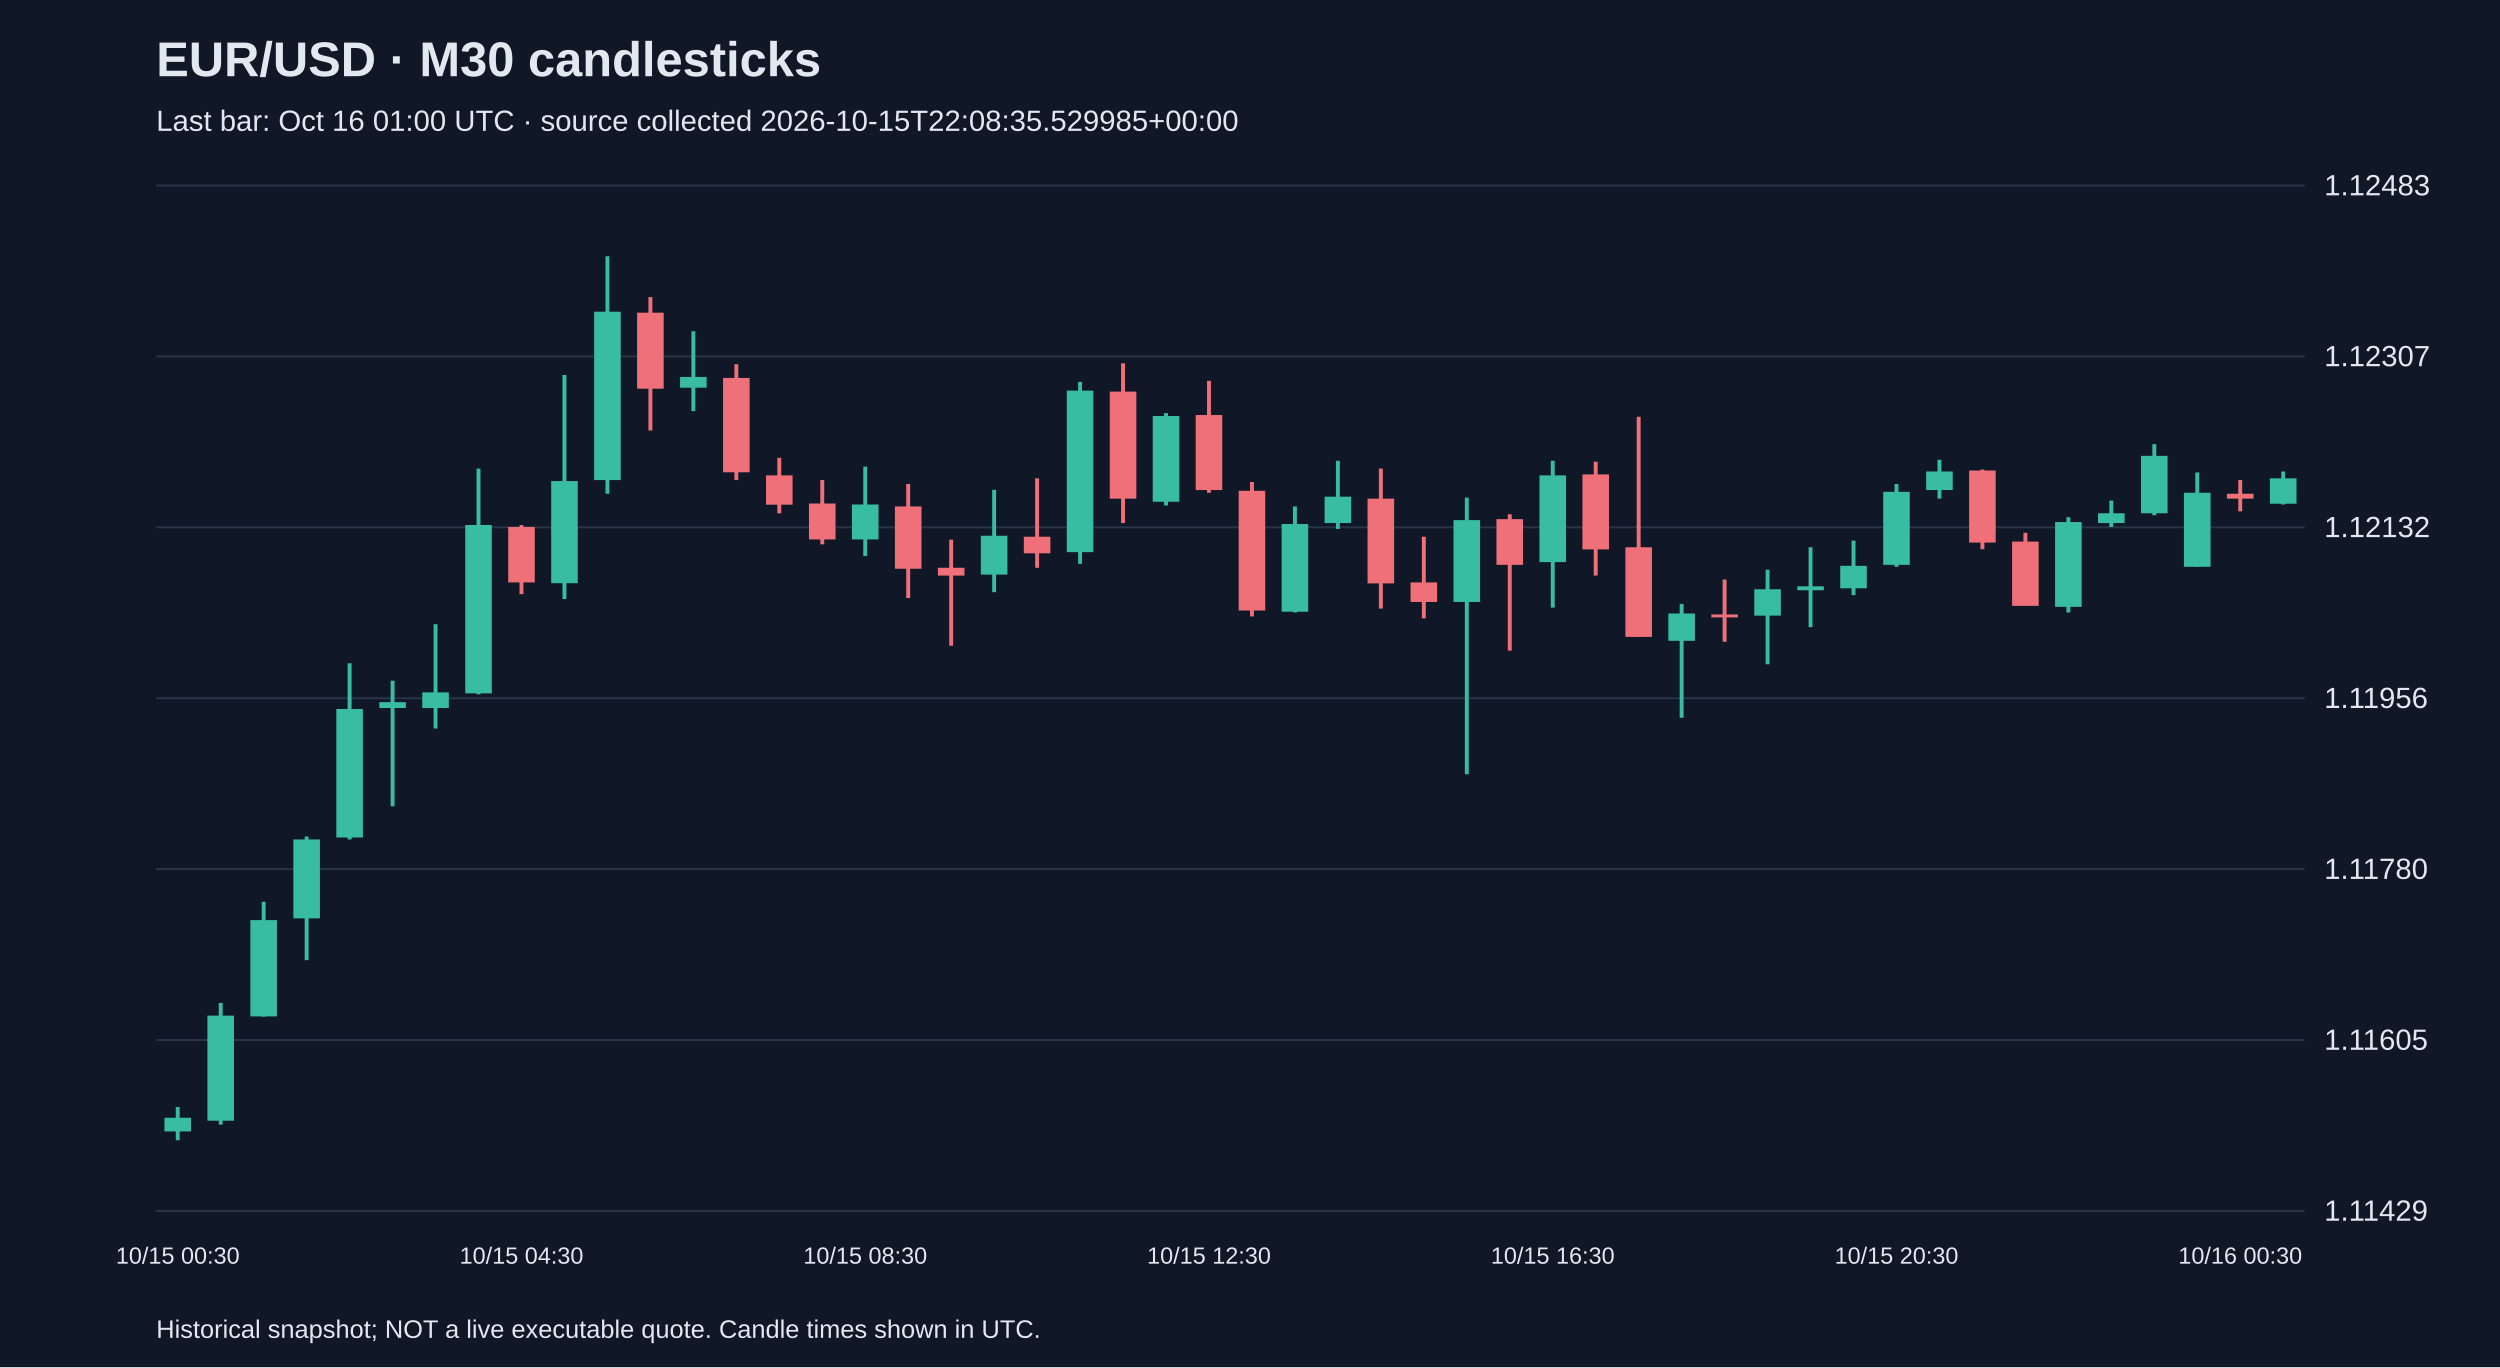
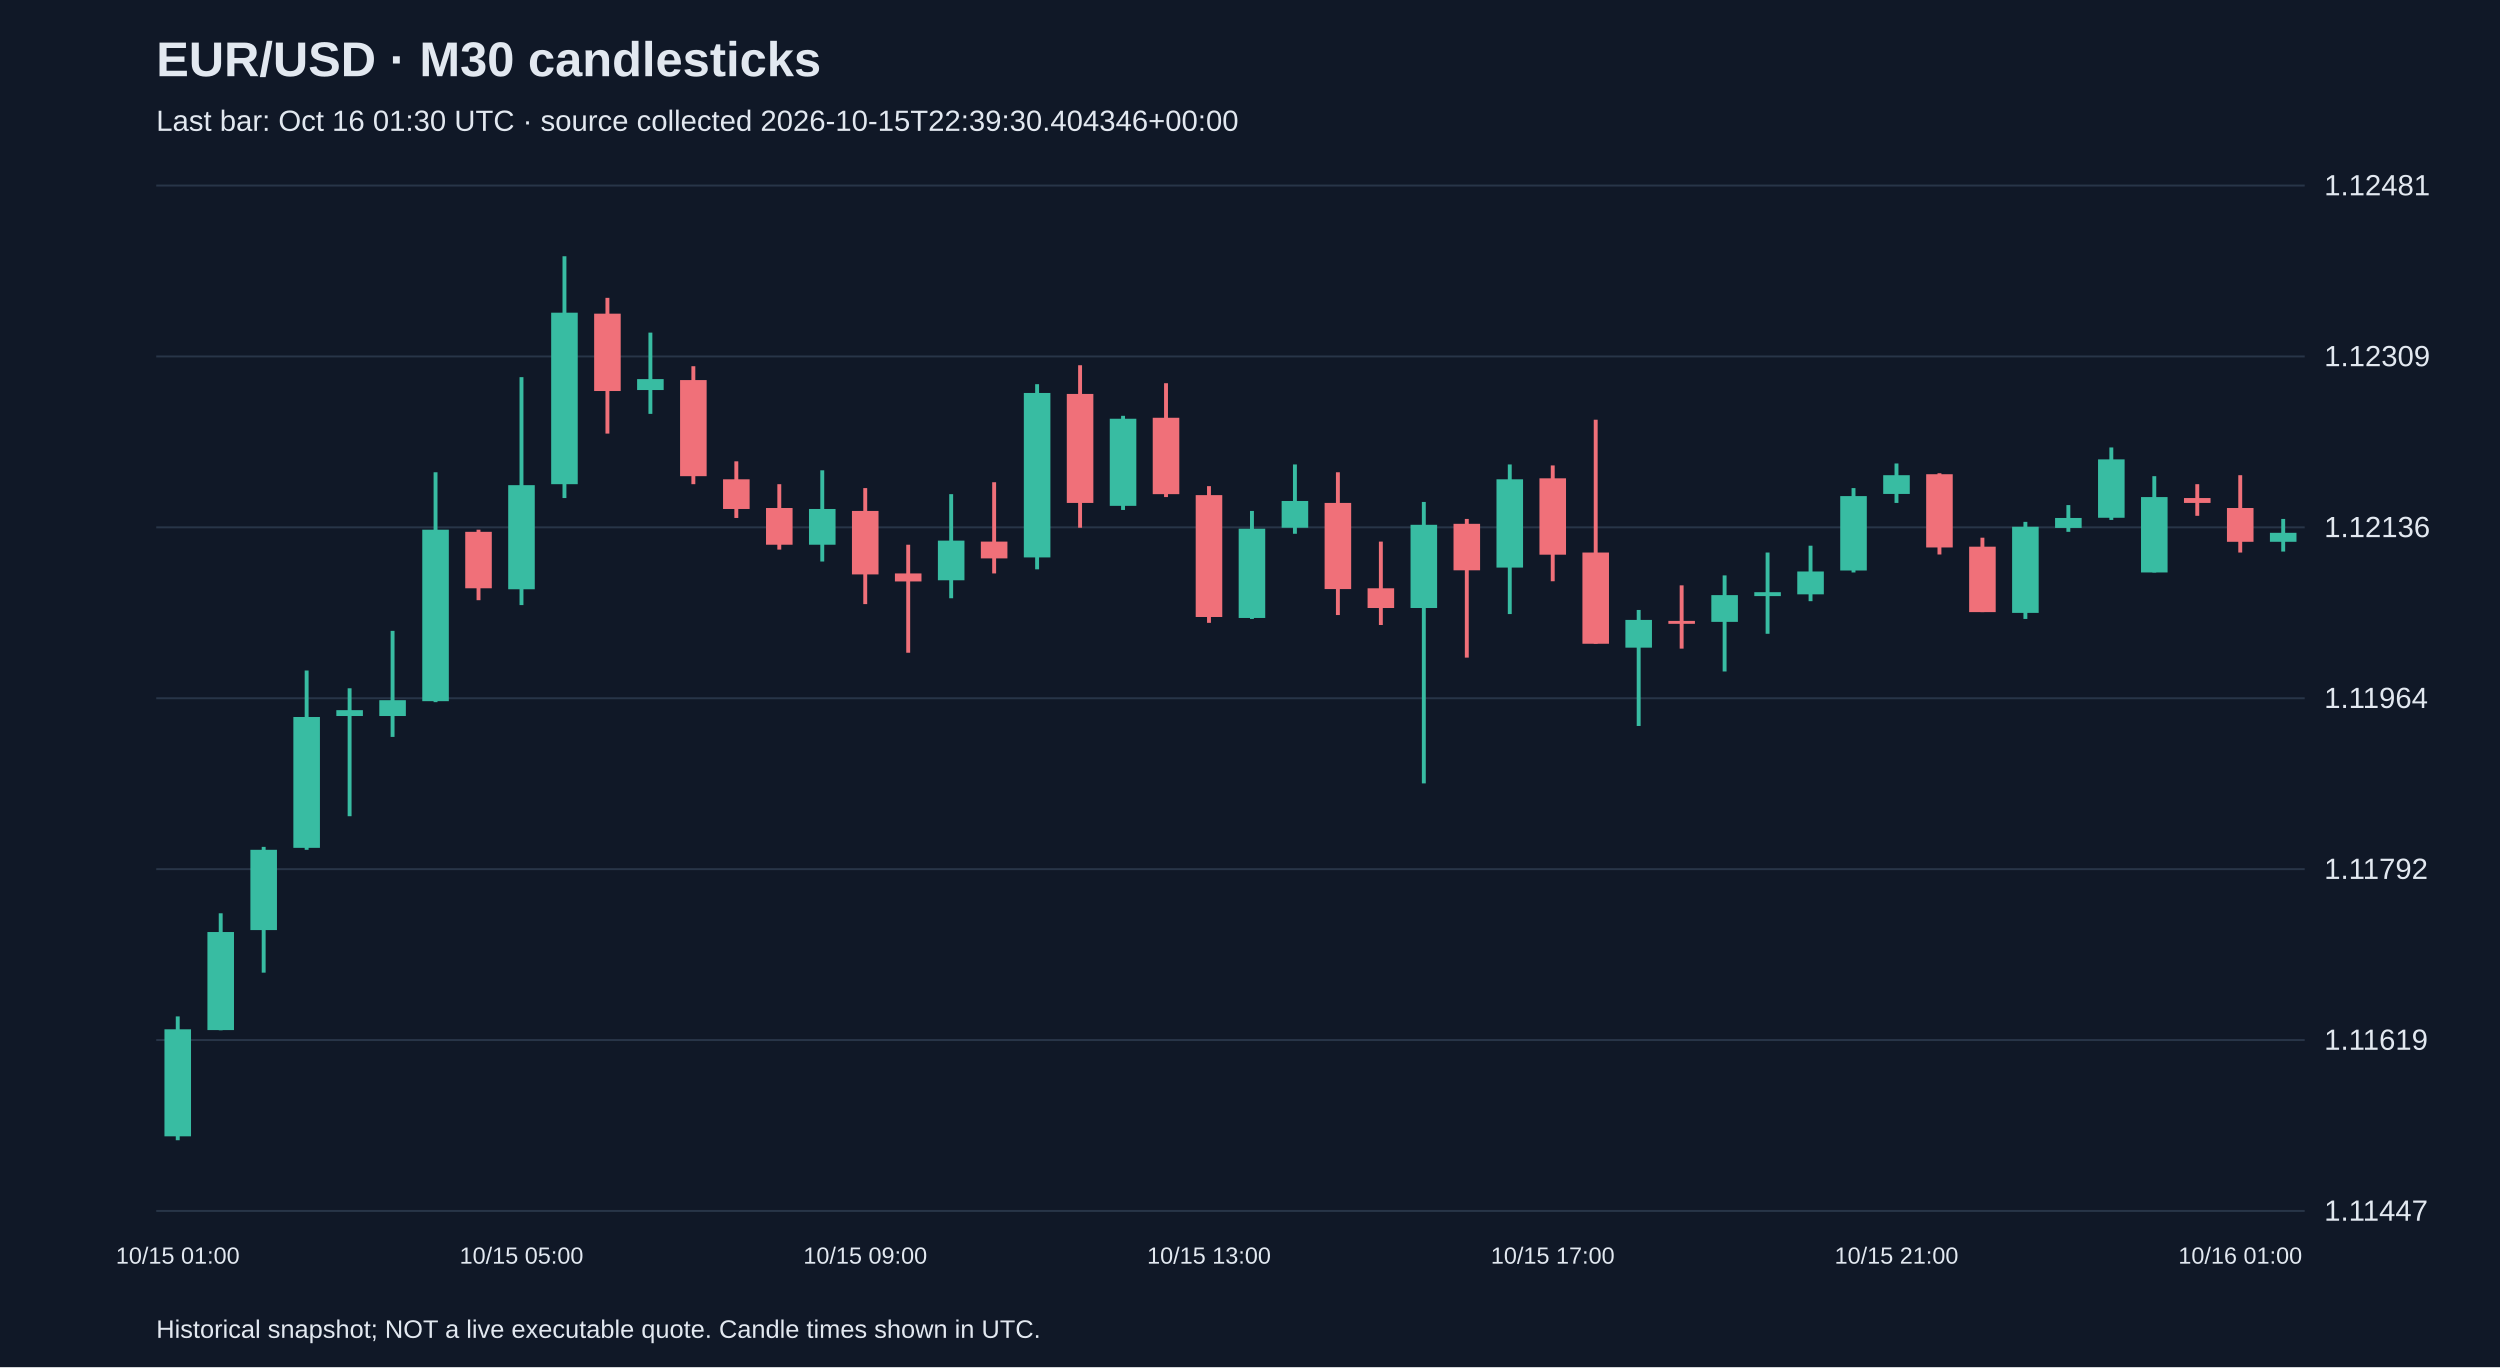
<svg xmlns="http://www.w3.org/2000/svg" viewBox="0 0 1280 700">
  <rect width="100%" height="100%" fill="#101827" />
  <style>text{font-family:Arial,sans-serif;fill:#e2e8f0}</style>
  <text x="80" y="39" font-size="25" font-weight="bold">EUR/USD · M30 candlesticks</text>
-   <text x="80" y="67" font-size="15" fill="#a6b1c5">Last bar: Oct 16 01:00 UTC · source collected 2026-10-15T22:08:35.529985+00:00</text>
+   <text x="80" y="67" font-size="15" fill="#a6b1c5">Last bar: Oct 16 01:30 UTC · source collected 2026-10-15T22:39:30.404346+00:00</text>
  <line x1="80" y1="620.0" x2="1180" y2="620.0" stroke="#283548" />
-   <text x="1190" y="625.0" font-size="15">1.11429</text>
+   <text x="1190" y="625.0" font-size="15">1.11447</text>
  <line x1="80" y1="532.5" x2="1180" y2="532.5" stroke="#283548" />
-   <text x="1190" y="537.5" font-size="15">1.11605</text>
+   <text x="1190" y="537.5" font-size="15">1.11619</text>
  <line x1="80" y1="445.0" x2="1180" y2="445.0" stroke="#283548" />
-   <text x="1190" y="450.0" font-size="15">1.11780</text>
+   <text x="1190" y="450.0" font-size="15">1.11792</text>
  <line x1="80" y1="357.5" x2="1180" y2="357.5" stroke="#283548" />
-   <text x="1190" y="362.5" font-size="15">1.11956</text>
+   <text x="1190" y="362.5" font-size="15">1.11964</text>
  <line x1="80" y1="270.0" x2="1180" y2="270.0" stroke="#283548" />
-   <text x="1190" y="275.0" font-size="15">1.12132</text>
+   <text x="1190" y="275.0" font-size="15">1.12136</text>
  <line x1="80" y1="182.5" x2="1180" y2="182.5" stroke="#283548" />
-   <text x="1190" y="187.5" font-size="15">1.12307</text>
+   <text x="1190" y="187.5" font-size="15">1.12309</text>
  <line x1="80" y1="95.0" x2="1180" y2="95.0" stroke="#283548" />
-   <text x="1190" y="100.0" font-size="15">1.12483</text>
-   <line x1="91.0" y1="566.8" x2="91.0" y2="583.8" stroke="#38bca2" stroke-width="2" />
-   <rect x="84.2" y="572.3" width="13.6" height="7.0" fill="#38bca2" />
-   <text x="91.0" y="647" text-anchor="middle" font-size="12">10/15 00:30</text>
-   <line x1="113.0" y1="513.5" x2="113.0" y2="575.8" stroke="#38bca2" stroke-width="2" />
-   <rect x="106.2" y="520.0" width="13.6" height="53.8" fill="#38bca2" />
-   <line x1="135.0" y1="461.7" x2="135.0" y2="520.5" stroke="#38bca2" stroke-width="2" />
-   <rect x="128.2" y="471.1" width="13.6" height="49.3" fill="#38bca2" />
-   <line x1="157.0" y1="428.3" x2="157.0" y2="491.6" stroke="#38bca2" stroke-width="2" />
-   <rect x="150.2" y="429.8" width="13.6" height="40.4" fill="#38bca2" />
-   <line x1="179.0" y1="339.6" x2="179.0" y2="429.8" stroke="#38bca2" stroke-width="2" />
-   <rect x="172.2" y="363.0" width="13.6" height="65.8" fill="#38bca2" />
-   <line x1="201.0" y1="348.5" x2="201.0" y2="412.8" stroke="#38bca2" stroke-width="2" />
-   <rect x="194.2" y="359.5" width="13.6" height="3.0" fill="#38bca2" />
-   <line x1="223.0" y1="319.6" x2="223.0" y2="373.0" stroke="#38bca2" stroke-width="2" />
-   <rect x="216.2" y="354.5" width="13.6" height="8.0" fill="#38bca2" />
-   <line x1="245.0" y1="239.9" x2="245.0" y2="355.5" stroke="#38bca2" stroke-width="2" />
-   <rect x="238.2" y="268.8" width="13.6" height="86.2" fill="#38bca2" />
-   <line x1="267.0" y1="268.8" x2="267.0" y2="304.2" stroke="#f07079" stroke-width="2" />
-   <rect x="260.2" y="269.8" width="13.6" height="28.4" fill="#f07079" />
-   <text x="267.0" y="647" text-anchor="middle" font-size="12">10/15 04:30</text>
-   <line x1="289.0" y1="192.0" x2="289.0" y2="306.7" stroke="#38bca2" stroke-width="2" />
-   <rect x="282.2" y="246.3" width="13.6" height="52.3" fill="#38bca2" />
-   <line x1="311.0" y1="131.2" x2="311.0" y2="252.8" stroke="#38bca2" stroke-width="2" />
-   <rect x="304.2" y="159.6" width="13.6" height="86.2" fill="#38bca2" />
-   <line x1="333.0" y1="152.1" x2="333.0" y2="220.4" stroke="#f07079" stroke-width="2" />
-   <rect x="326.2" y="160.1" width="13.6" height="38.9" fill="#f07079" />
-   <line x1="355.0" y1="169.6" x2="355.0" y2="210.5" stroke="#38bca2" stroke-width="2" />
-   <rect x="348.2" y="193.0" width="13.6" height="5.5" fill="#38bca2" />
-   <line x1="377.0" y1="186.5" x2="377.0" y2="245.8" stroke="#f07079" stroke-width="2" />
-   <rect x="370.2" y="193.5" width="13.6" height="48.3" fill="#f07079" />
-   <line x1="399.0" y1="234.4" x2="399.0" y2="262.8" stroke="#f07079" stroke-width="2" />
-   <rect x="392.2" y="243.4" width="13.6" height="15.0" fill="#f07079" />
-   <line x1="421.0" y1="245.8" x2="421.0" y2="278.7" stroke="#f07079" stroke-width="2" />
-   <rect x="414.2" y="257.8" width="13.6" height="18.4" fill="#f07079" />
-   <line x1="443.0" y1="238.9" x2="443.0" y2="284.7" stroke="#38bca2" stroke-width="2" />
-   <rect x="436.2" y="258.3" width="13.6" height="17.9" fill="#38bca2" />
-   <text x="443.0" y="647" text-anchor="middle" font-size="12">10/15 08:30</text>
-   <line x1="465.0" y1="247.8" x2="465.0" y2="306.2" stroke="#f07079" stroke-width="2" />
-   <rect x="458.2" y="259.3" width="13.6" height="31.9" fill="#f07079" />
-   <line x1="487.0" y1="276.3" x2="487.0" y2="330.6" stroke="#f07079" stroke-width="2" />
-   <rect x="480.2" y="290.7" width="13.6" height="4.0" fill="#f07079" />
-   <line x1="509.0" y1="250.8" x2="509.0" y2="303.2" stroke="#38bca2" stroke-width="2" />
-   <rect x="502.2" y="274.3" width="13.6" height="19.9" fill="#38bca2" />
-   <line x1="531.0" y1="244.9" x2="531.0" y2="290.7" stroke="#f07079" stroke-width="2" />
-   <rect x="524.2" y="274.8" width="13.6" height="8.5" fill="#f07079" />
-   <line x1="553.0" y1="195.5" x2="553.0" y2="288.7" stroke="#38bca2" stroke-width="2" />
-   <rect x="546.2" y="200.0" width="13.6" height="82.7" fill="#38bca2" />
-   <line x1="575.0" y1="186.0" x2="575.0" y2="267.8" stroke="#f07079" stroke-width="2" />
-   <rect x="568.2" y="200.5" width="13.6" height="54.8" fill="#f07079" />
-   <line x1="597.0" y1="211.5" x2="597.0" y2="258.8" stroke="#38bca2" stroke-width="2" />
-   <rect x="590.2" y="213.0" width="13.6" height="43.9" fill="#38bca2" />
-   <line x1="619.0" y1="195.0" x2="619.0" y2="252.3" stroke="#f07079" stroke-width="2" />
-   <rect x="612.2" y="212.5" width="13.6" height="38.4" fill="#f07079" />
-   <text x="619.0" y="647" text-anchor="middle" font-size="12">10/15 12:30</text>
-   <line x1="641.0" y1="246.8" x2="641.0" y2="315.6" stroke="#f07079" stroke-width="2" />
-   <rect x="634.2" y="251.3" width="13.6" height="61.3" fill="#f07079" />
-   <line x1="663.0" y1="259.3" x2="663.0" y2="313.6" stroke="#38bca2" stroke-width="2" />
-   <rect x="656.2" y="268.3" width="13.6" height="44.9" fill="#38bca2" />
-   <line x1="685.0" y1="235.9" x2="685.0" y2="270.8" stroke="#38bca2" stroke-width="2" />
-   <rect x="678.2" y="254.3" width="13.6" height="13.5" fill="#38bca2" />
-   <line x1="707.0" y1="239.9" x2="707.0" y2="311.6" stroke="#f07079" stroke-width="2" />
-   <rect x="700.2" y="255.3" width="13.6" height="43.4" fill="#f07079" />
-   <line x1="729.0" y1="274.8" x2="729.0" y2="316.6" stroke="#f07079" stroke-width="2" />
-   <rect x="722.2" y="298.2" width="13.6" height="10.0" fill="#f07079" />
-   <line x1="751.0" y1="254.8" x2="751.0" y2="396.4" stroke="#38bca2" stroke-width="2" />
-   <rect x="744.2" y="266.3" width="13.6" height="41.9" fill="#38bca2" />
-   <line x1="773.0" y1="263.3" x2="773.0" y2="333.1" stroke="#f07079" stroke-width="2" />
-   <rect x="766.2" y="265.8" width="13.6" height="23.4" fill="#f07079" />
-   <line x1="795.0" y1="235.9" x2="795.0" y2="311.1" stroke="#38bca2" stroke-width="2" />
-   <rect x="788.2" y="243.4" width="13.6" height="44.4" fill="#38bca2" />
-   <text x="795.0" y="647" text-anchor="middle" font-size="12">10/15 16:30</text>
-   <line x1="817.0" y1="236.4" x2="817.0" y2="294.7" stroke="#f07079" stroke-width="2" />
-   <rect x="810.2" y="242.9" width="13.6" height="38.4" fill="#f07079" />
-   <line x1="839.0" y1="213.4" x2="839.0" y2="326.1" stroke="#f07079" stroke-width="2" />
-   <rect x="832.2" y="280.2" width="13.6" height="45.9" fill="#f07079" />
-   <line x1="861.0" y1="309.2" x2="861.0" y2="367.5" stroke="#38bca2" stroke-width="2" />
-   <rect x="854.2" y="314.1" width="13.6" height="14.0" fill="#38bca2" />
-   <line x1="883.0" y1="296.7" x2="883.0" y2="328.6" stroke="#f07079" stroke-width="2" />
-   <rect x="876.2" y="314.6" width="13.6" height="1.5" fill="#f07079" />
-   <line x1="905.0" y1="291.7" x2="905.0" y2="340.1" stroke="#38bca2" stroke-width="2" />
-   <rect x="898.2" y="301.7" width="13.6" height="13.5" fill="#38bca2" />
-   <line x1="927.0" y1="280.2" x2="927.0" y2="321.1" stroke="#38bca2" stroke-width="2" />
-   <rect x="920.2" y="300.2" width="13.6" height="2.0" fill="#38bca2" />
-   <line x1="949.0" y1="276.8" x2="949.0" y2="304.7" stroke="#38bca2" stroke-width="2" />
-   <rect x="942.2" y="289.7" width="13.6" height="11.5" fill="#38bca2" />
-   <line x1="971.0" y1="247.8" x2="971.0" y2="290.2" stroke="#38bca2" stroke-width="2" />
-   <rect x="964.2" y="251.8" width="13.6" height="37.4" fill="#38bca2" />
-   <text x="971.0" y="647" text-anchor="middle" font-size="12">10/15 20:30</text>
-   <line x1="993.0" y1="235.4" x2="993.0" y2="255.3" stroke="#38bca2" stroke-width="2" />
-   <rect x="986.2" y="241.4" width="13.6" height="9.5" fill="#38bca2" />
-   <line x1="1015.0" y1="240.4" x2="1015.0" y2="281.2" stroke="#f07079" stroke-width="2" />
-   <rect x="1008.2" y="240.9" width="13.6" height="36.9" fill="#f07079" />
-   <line x1="1037.0" y1="272.8" x2="1037.0" y2="310.1" stroke="#f07079" stroke-width="2" />
-   <rect x="1030.2" y="277.3" width="13.6" height="32.9" fill="#f07079" />
-   <line x1="1059.0" y1="264.8" x2="1059.0" y2="313.6" stroke="#38bca2" stroke-width="2" />
-   <rect x="1052.2" y="267.3" width="13.6" height="43.4" fill="#38bca2" />
-   <line x1="1081.0" y1="256.3" x2="1081.0" y2="269.8" stroke="#38bca2" stroke-width="2" />
-   <rect x="1074.2" y="262.8" width="13.6" height="5.0" fill="#38bca2" />
-   <line x1="1103.0" y1="227.4" x2="1103.0" y2="263.8" stroke="#38bca2" stroke-width="2" />
-   <rect x="1096.2" y="233.4" width="13.6" height="29.4" fill="#38bca2" />
-   <line x1="1125.0" y1="241.9" x2="1125.0" y2="290.2" stroke="#38bca2" stroke-width="2" />
-   <rect x="1118.2" y="252.3" width="13.6" height="37.9" fill="#38bca2" />
-   <line x1="1147.0" y1="245.8" x2="1147.0" y2="261.8" stroke="#f07079" stroke-width="2" />
-   <rect x="1140.2" y="252.8" width="13.6" height="2.5" fill="#f07079" />
-   <text x="1147.0" y="647" text-anchor="middle" font-size="12">10/16 00:30</text>
-   <line x1="1169.0" y1="241.4" x2="1169.0" y2="258.3" stroke="#38bca2" stroke-width="2" />
-   <rect x="1162.2" y="244.9" width="13.6" height="13.0" fill="#38bca2" />
+   <text x="1190" y="100.0" font-size="15">1.12481</text>
+   <line x1="91.0" y1="520.4" x2="91.0" y2="583.8" stroke="#38bca2" stroke-width="2" />
+   <rect x="84.2" y="527.0" width="13.6" height="54.8" fill="#38bca2" />
+   <text x="91.0" y="647" text-anchor="middle" font-size="12">10/15 01:00</text>
+   <line x1="113.0" y1="467.6" x2="113.0" y2="527.5" stroke="#38bca2" stroke-width="2" />
+   <rect x="106.2" y="477.2" width="13.6" height="50.2" fill="#38bca2" />
+   <line x1="135.0" y1="433.6" x2="135.0" y2="498.0" stroke="#38bca2" stroke-width="2" />
+   <rect x="128.2" y="435.1" width="13.6" height="41.1" fill="#38bca2" />
+   <line x1="157.0" y1="343.3" x2="157.0" y2="435.1" stroke="#38bca2" stroke-width="2" />
+   <rect x="150.2" y="367.1" width="13.6" height="67.0" fill="#38bca2" />
+   <line x1="179.0" y1="352.4" x2="179.0" y2="417.9" stroke="#38bca2" stroke-width="2" />
+   <rect x="172.2" y="363.6" width="13.6" height="3.0" fill="#38bca2" />
+   <line x1="201.0" y1="323.0" x2="201.0" y2="377.3" stroke="#38bca2" stroke-width="2" />
+   <rect x="194.2" y="358.5" width="13.6" height="8.1" fill="#38bca2" />
+   <line x1="223.0" y1="241.8" x2="223.0" y2="359.5" stroke="#38bca2" stroke-width="2" />
+   <rect x="216.2" y="271.2" width="13.6" height="87.8" fill="#38bca2" />
+   <line x1="245.0" y1="271.2" x2="245.0" y2="307.3" stroke="#f07079" stroke-width="2" />
+   <rect x="238.2" y="272.3" width="13.6" height="28.9" fill="#f07079" />
+   <line x1="267.0" y1="193.1" x2="267.0" y2="309.8" stroke="#38bca2" stroke-width="2" />
+   <rect x="260.2" y="248.4" width="13.6" height="53.3" fill="#38bca2" />
+   <text x="267.0" y="647" text-anchor="middle" font-size="12">10/15 05:00</text>
+   <line x1="289.0" y1="131.2" x2="289.0" y2="255.0" stroke="#38bca2" stroke-width="2" />
+   <rect x="282.2" y="160.1" width="13.6" height="87.8" fill="#38bca2" />
+   <line x1="311.0" y1="152.5" x2="311.0" y2="222.0" stroke="#f07079" stroke-width="2" />
+   <rect x="304.2" y="160.6" width="13.6" height="39.6" fill="#f07079" />
+   <line x1="333.0" y1="170.3" x2="333.0" y2="211.9" stroke="#38bca2" stroke-width="2" />
+   <rect x="326.2" y="194.1" width="13.6" height="5.6" fill="#38bca2" />
+   <line x1="355.0" y1="187.5" x2="355.0" y2="247.9" stroke="#f07079" stroke-width="2" />
+   <rect x="348.2" y="194.6" width="13.6" height="49.2" fill="#f07079" />
+   <line x1="377.0" y1="236.2" x2="377.0" y2="265.2" stroke="#f07079" stroke-width="2" />
+   <rect x="370.2" y="245.4" width="13.6" height="15.2" fill="#f07079" />
+   <line x1="399.0" y1="247.9" x2="399.0" y2="281.4" stroke="#f07079" stroke-width="2" />
+   <rect x="392.2" y="260.1" width="13.6" height="18.8" fill="#f07079" />
+   <line x1="421.0" y1="240.8" x2="421.0" y2="287.5" stroke="#38bca2" stroke-width="2" />
+   <rect x="414.2" y="260.6" width="13.6" height="18.3" fill="#38bca2" />
+   <line x1="443.0" y1="249.9" x2="443.0" y2="309.3" stroke="#f07079" stroke-width="2" />
+   <rect x="436.2" y="261.6" width="13.6" height="32.5" fill="#f07079" />
+   <text x="443.0" y="647" text-anchor="middle" font-size="12">10/15 09:00</text>
+   <line x1="465.0" y1="278.9" x2="465.0" y2="334.2" stroke="#f07079" stroke-width="2" />
+   <rect x="458.2" y="293.6" width="13.6" height="4.1" fill="#f07079" />
+   <line x1="487.0" y1="253.0" x2="487.0" y2="306.3" stroke="#38bca2" stroke-width="2" />
+   <rect x="480.2" y="276.8" width="13.6" height="20.3" fill="#38bca2" />
+   <line x1="509.0" y1="246.9" x2="509.0" y2="293.6" stroke="#f07079" stroke-width="2" />
+   <rect x="502.2" y="277.3" width="13.6" height="8.6" fill="#f07079" />
+   <line x1="531.0" y1="196.7" x2="531.0" y2="291.5" stroke="#38bca2" stroke-width="2" />
+   <rect x="524.2" y="201.2" width="13.6" height="84.2" fill="#38bca2" />
+   <line x1="553.0" y1="187.0" x2="553.0" y2="270.2" stroke="#f07079" stroke-width="2" />
+   <rect x="546.2" y="201.7" width="13.6" height="55.8" fill="#f07079" />
+   <line x1="575.0" y1="212.9" x2="575.0" y2="261.1" stroke="#38bca2" stroke-width="2" />
+   <rect x="568.2" y="214.4" width="13.6" height="44.6" fill="#38bca2" />
+   <line x1="597.0" y1="196.2" x2="597.0" y2="254.5" stroke="#f07079" stroke-width="2" />
+   <rect x="590.2" y="213.9" width="13.6" height="39.1" fill="#f07079" />
+   <line x1="619.0" y1="248.9" x2="619.0" y2="318.9" stroke="#f07079" stroke-width="2" />
+   <rect x="612.2" y="253.5" width="13.6" height="62.4" fill="#f07079" />
+   <text x="619.0" y="647" text-anchor="middle" font-size="12">10/15 13:00</text>
+   <line x1="641.0" y1="261.6" x2="641.0" y2="316.9" stroke="#38bca2" stroke-width="2" />
+   <rect x="634.2" y="270.7" width="13.6" height="45.7" fill="#38bca2" />
+   <line x1="663.0" y1="237.8" x2="663.0" y2="273.3" stroke="#38bca2" stroke-width="2" />
+   <rect x="656.2" y="256.5" width="13.6" height="13.7" fill="#38bca2" />
+   <line x1="685.0" y1="241.8" x2="685.0" y2="314.9" stroke="#f07079" stroke-width="2" />
+   <rect x="678.2" y="257.5" width="13.6" height="44.1" fill="#f07079" />
+   <line x1="707.0" y1="277.3" x2="707.0" y2="320.0" stroke="#f07079" stroke-width="2" />
+   <rect x="700.2" y="301.2" width="13.6" height="10.1" fill="#f07079" />
+   <line x1="729.0" y1="257.0" x2="729.0" y2="401.1" stroke="#38bca2" stroke-width="2" />
+   <rect x="722.2" y="268.7" width="13.6" height="42.6" fill="#38bca2" />
+   <line x1="751.0" y1="265.7" x2="751.0" y2="336.7" stroke="#f07079" stroke-width="2" />
+   <rect x="744.2" y="268.2" width="13.6" height="23.8" fill="#f07079" />
+   <line x1="773.0" y1="237.8" x2="773.0" y2="314.4" stroke="#38bca2" stroke-width="2" />
+   <rect x="766.2" y="245.4" width="13.6" height="45.2" fill="#38bca2" />
+   <line x1="795.0" y1="238.3" x2="795.0" y2="297.6" stroke="#f07079" stroke-width="2" />
+   <rect x="788.2" y="244.9" width="13.6" height="39.1" fill="#f07079" />
+   <text x="795.0" y="647" text-anchor="middle" font-size="12">10/15 17:00</text>
+   <line x1="817.0" y1="214.9" x2="817.0" y2="329.6" stroke="#f07079" stroke-width="2" />
+   <rect x="810.2" y="282.9" width="13.6" height="46.7" fill="#f07079" />
+   <line x1="839.0" y1="312.3" x2="839.0" y2="371.7" stroke="#38bca2" stroke-width="2" />
+   <rect x="832.2" y="317.4" width="13.6" height="14.2" fill="#38bca2" />
+   <line x1="861.0" y1="299.7" x2="861.0" y2="332.1" stroke="#f07079" stroke-width="2" />
+   <rect x="854.2" y="317.9" width="13.6" height="1.5" fill="#f07079" />
+   <line x1="883.0" y1="294.6" x2="883.0" y2="343.8" stroke="#38bca2" stroke-width="2" />
+   <rect x="876.2" y="304.7" width="13.6" height="13.7" fill="#38bca2" />
+   <line x1="905.0" y1="282.9" x2="905.0" y2="324.5" stroke="#38bca2" stroke-width="2" />
+   <rect x="898.2" y="303.2" width="13.6" height="2.0" fill="#38bca2" />
+   <line x1="927.0" y1="279.4" x2="927.0" y2="307.8" stroke="#38bca2" stroke-width="2" />
+   <rect x="920.2" y="292.6" width="13.6" height="11.7" fill="#38bca2" />
+   <line x1="949.0" y1="249.9" x2="949.0" y2="293.1" stroke="#38bca2" stroke-width="2" />
+   <rect x="942.2" y="254.0" width="13.6" height="38.1" fill="#38bca2" />
+   <line x1="971.0" y1="237.3" x2="971.0" y2="257.5" stroke="#38bca2" stroke-width="2" />
+   <rect x="964.2" y="243.3" width="13.6" height="9.6" fill="#38bca2" />
+   <text x="971.0" y="647" text-anchor="middle" font-size="12">10/15 21:00</text>
+   <line x1="993.0" y1="242.3" x2="993.0" y2="283.9" stroke="#f07079" stroke-width="2" />
+   <rect x="986.2" y="242.8" width="13.6" height="37.5" fill="#f07079" />
+   <line x1="1015.0" y1="275.3" x2="1015.0" y2="313.4" stroke="#f07079" stroke-width="2" />
+   <rect x="1008.2" y="279.9" width="13.6" height="33.5" fill="#f07079" />
+   <line x1="1037.0" y1="267.2" x2="1037.0" y2="316.9" stroke="#38bca2" stroke-width="2" />
+   <rect x="1030.2" y="269.7" width="13.6" height="44.1" fill="#38bca2" />
+   <line x1="1059.0" y1="258.6" x2="1059.0" y2="272.3" stroke="#38bca2" stroke-width="2" />
+   <rect x="1052.2" y="265.2" width="13.6" height="5.1" fill="#38bca2" />
+   <line x1="1081.0" y1="229.1" x2="1081.0" y2="266.2" stroke="#38bca2" stroke-width="2" />
+   <rect x="1074.2" y="235.2" width="13.6" height="29.9" fill="#38bca2" />
+   <line x1="1103.0" y1="243.8" x2="1103.0" y2="293.1" stroke="#38bca2" stroke-width="2" />
+   <rect x="1096.2" y="254.5" width="13.6" height="38.6" fill="#38bca2" />
+   <line x1="1125.0" y1="247.9" x2="1125.0" y2="264.1" stroke="#f07079" stroke-width="2" />
+   <rect x="1118.2" y="255.0" width="13.6" height="2.5" fill="#f07079" />
+   <line x1="1147.0" y1="243.3" x2="1147.0" y2="282.9" stroke="#f07079" stroke-width="2" />
+   <rect x="1140.2" y="260.1" width="13.6" height="17.3" fill="#f07079" />
+   <text x="1147.0" y="647" text-anchor="middle" font-size="12">10/16 01:00</text>
+   <line x1="1169.0" y1="265.7" x2="1169.0" y2="282.4" stroke="#38bca2" stroke-width="2" />
+   <rect x="1162.2" y="272.8" width="13.6" height="4.6" fill="#38bca2" />
  <text x="80" y="685" font-size="13">Historical snapshot; NOT a live executable quote. Candle times shown in UTC.</text>
</svg>
